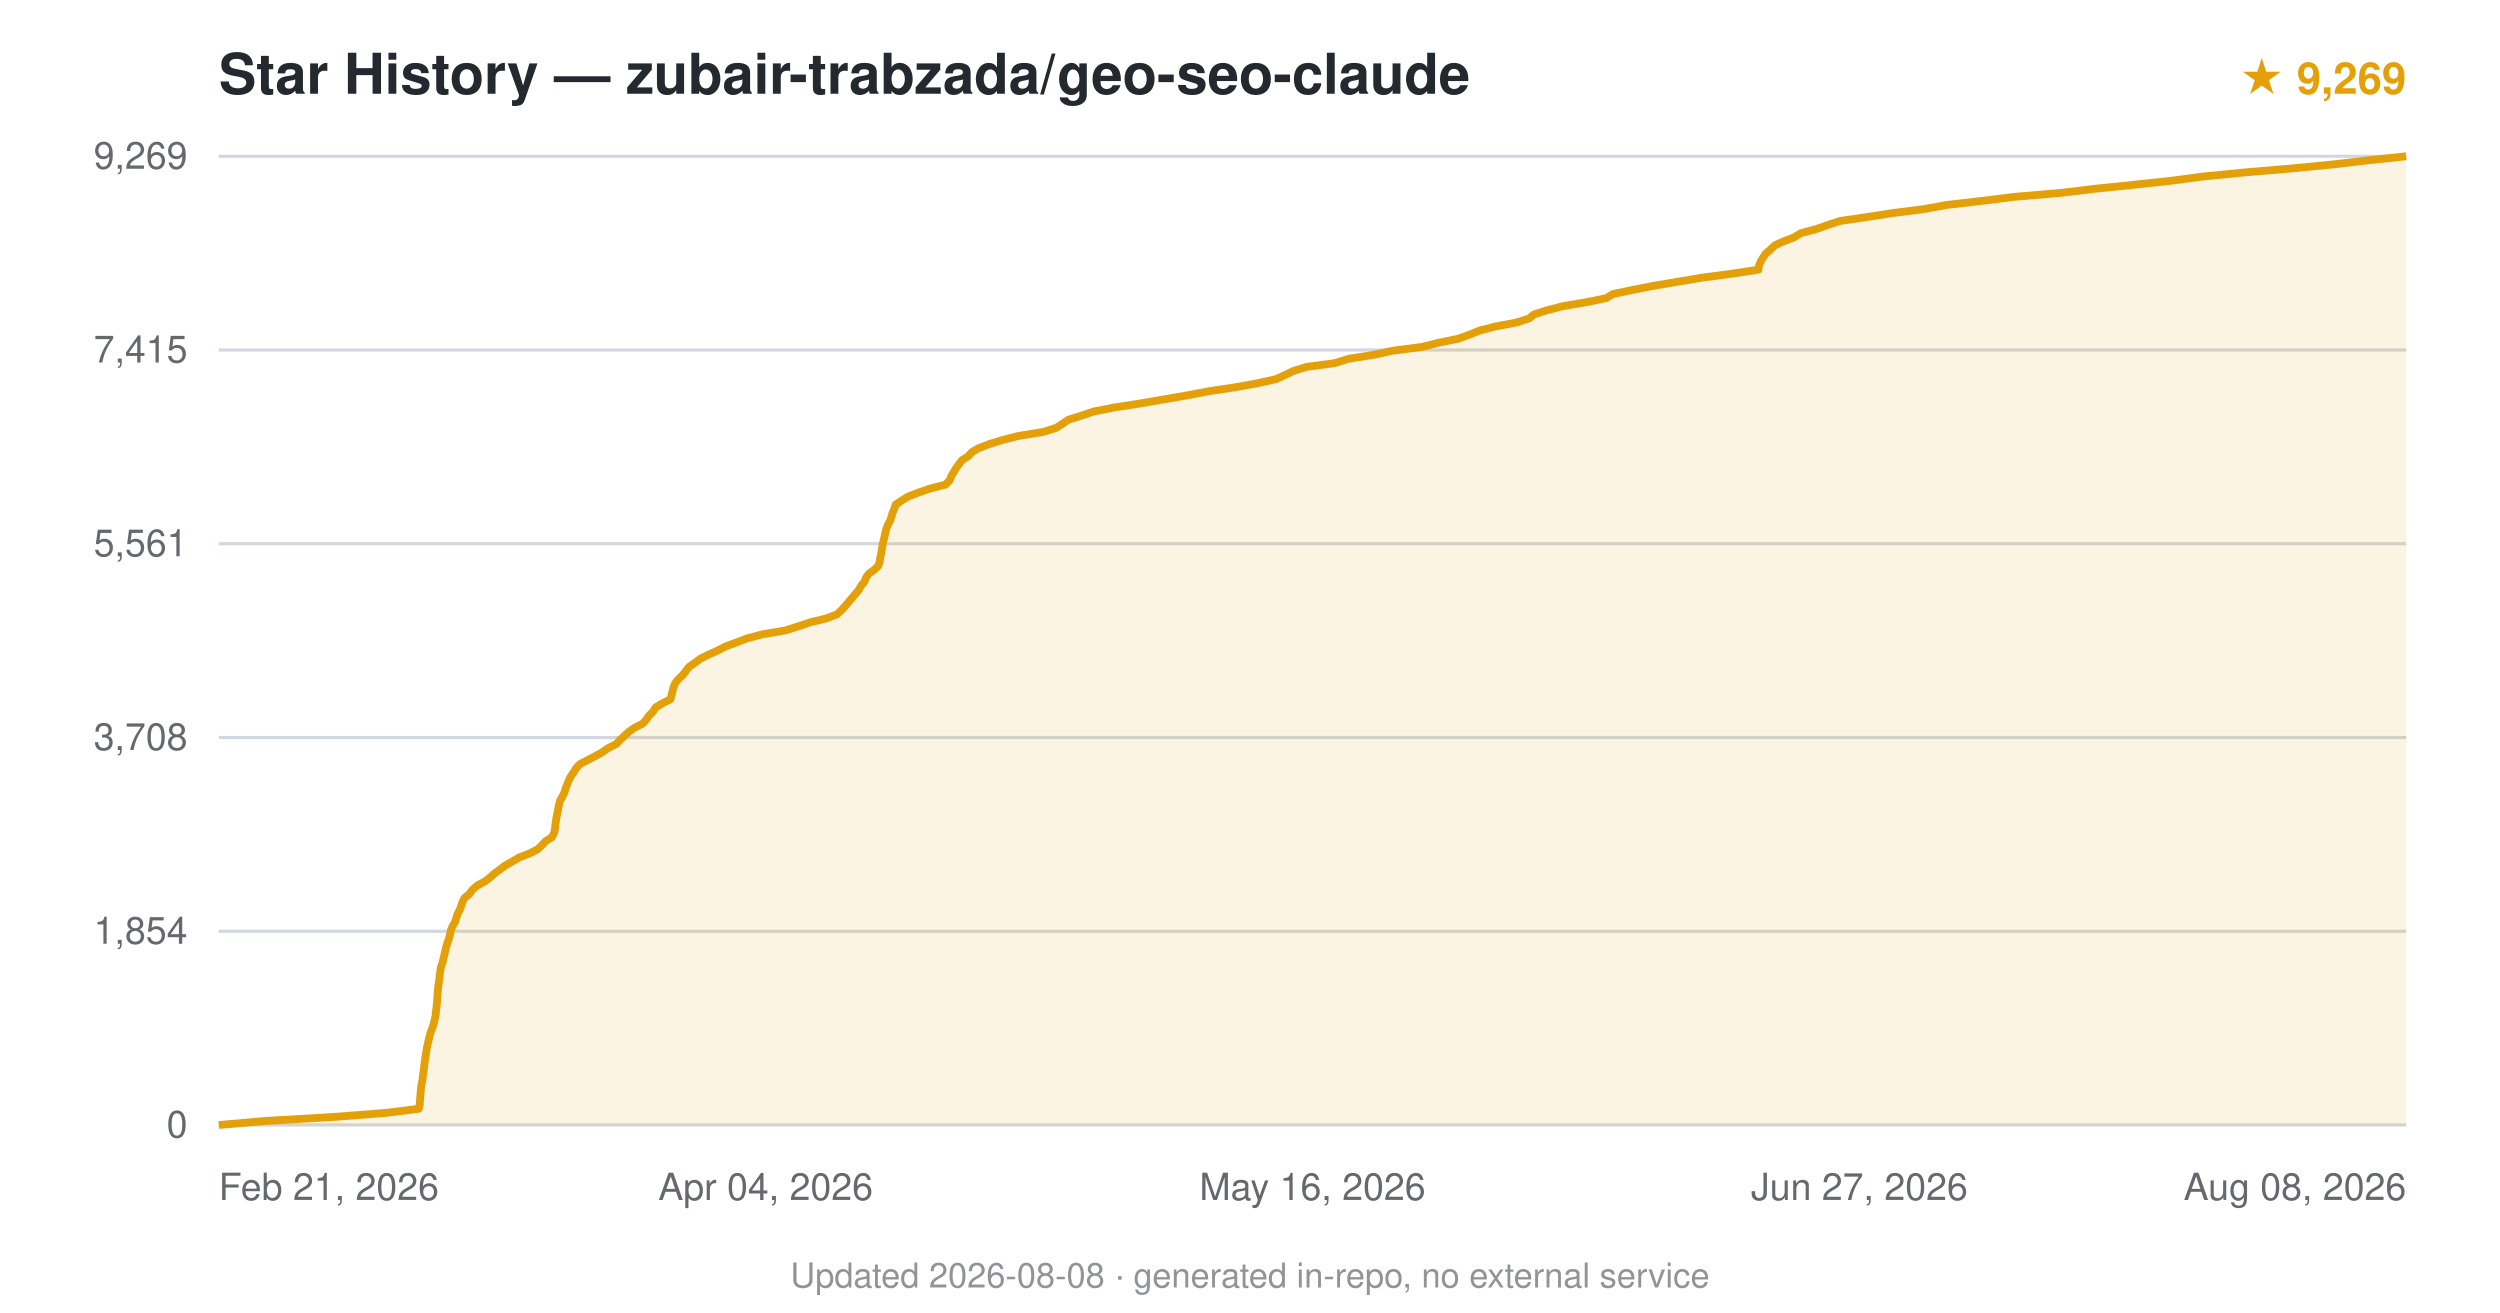
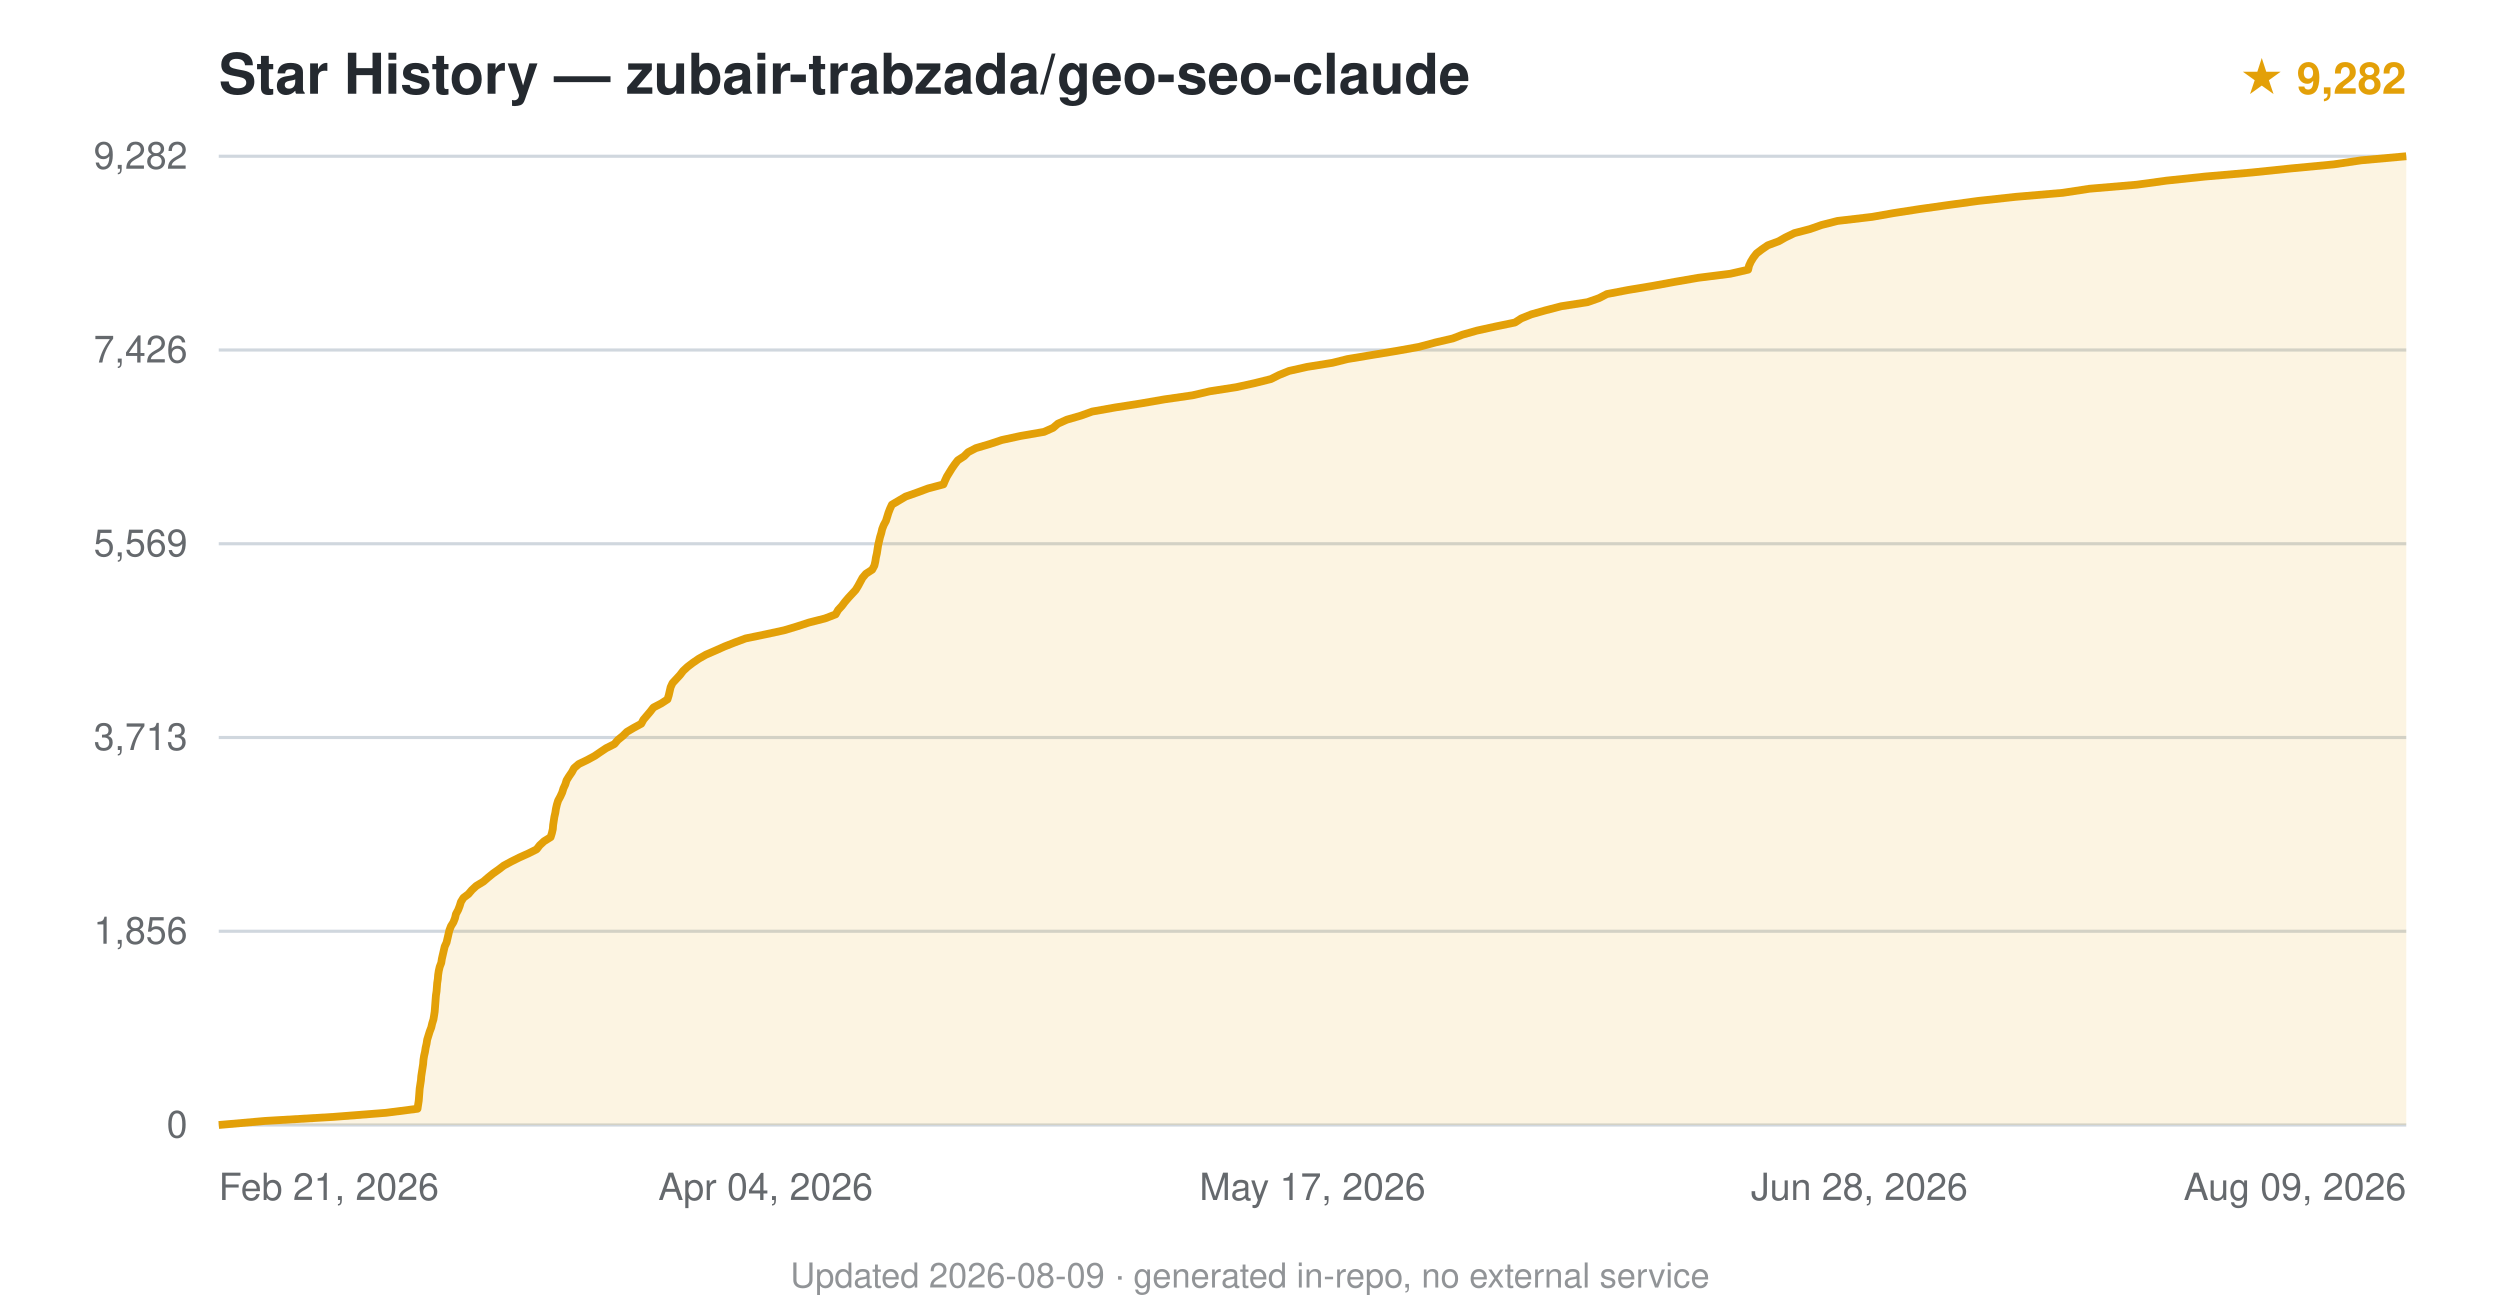
<svg xmlns="http://www.w3.org/2000/svg" viewBox="0 0 800 420" font-family="-apple-system,BlinkMacSystemFont,'Segoe UI',Helvetica,Arial,sans-serif">
  <text x="70" y="30" font-size="18" font-weight="600" fill="#24292f">Star History — zubair-trabzada/geo-seo-claude</text>
-   <text x="770" y="30" text-anchor="end" font-size="14" fill="#e3a008" font-weight="600">★ 9,269</text>
+   <text x="770" y="30" text-anchor="end" font-size="14" fill="#e3a008" font-weight="600">★ 9,282</text>
  <line x1="70" y1="360.0" x2="770" y2="360.0" stroke="#d0d7de" stroke-width="1" />
  <text x="60" y="364.0" text-anchor="end" font-size="12" fill="#24292f" opacity="0.7">0</text>
  <line x1="70" y1="298.0" x2="770" y2="298.0" stroke="#d0d7de" stroke-width="1" />
-   <text x="60" y="302.0" text-anchor="end" font-size="12" fill="#24292f" opacity="0.7">1,854</text>
+   <text x="60" y="302.0" text-anchor="end" font-size="12" fill="#24292f" opacity="0.7">1,856</text>
  <line x1="70" y1="236.0" x2="770" y2="236.0" stroke="#d0d7de" stroke-width="1" />
-   <text x="60" y="240.0" text-anchor="end" font-size="12" fill="#24292f" opacity="0.7">3,708</text>
+   <text x="60" y="240.0" text-anchor="end" font-size="12" fill="#24292f" opacity="0.7">3,713</text>
  <line x1="70" y1="174.0" x2="770" y2="174.0" stroke="#d0d7de" stroke-width="1" />
-   <text x="60" y="178.0" text-anchor="end" font-size="12" fill="#24292f" opacity="0.7">5,561</text>
+   <text x="60" y="178.0" text-anchor="end" font-size="12" fill="#24292f" opacity="0.7">5,569</text>
  <line x1="70" y1="112.0" x2="770" y2="112.0" stroke="#d0d7de" stroke-width="1" />
-   <text x="60" y="116.0" text-anchor="end" font-size="12" fill="#24292f" opacity="0.7">7,415</text>
+   <text x="60" y="116.0" text-anchor="end" font-size="12" fill="#24292f" opacity="0.7">7,426</text>
  <line x1="70" y1="50.0" x2="770" y2="50.0" stroke="#d0d7de" stroke-width="1" />
-   <text x="60" y="54.0" text-anchor="end" font-size="12" fill="#24292f" opacity="0.7">9,269</text>
-   <path d="M70.0,360.0 L84.9,358.7 L107.1,357.4 L123.8,356.1 L134.0,354.8 L134.3,353.5 L134.4,352.2 L134.5,350.9 L134.6,349.6 L134.7,348.3 L134.9,347.0 L135.2,345.7 L135.3,344.4 L135.5,343.1 L135.7,341.8 L135.8,340.5 L136.0,339.2 L136.2,337.9 L136.4,336.6 L136.6,335.3 L136.9,334.0 L137.2,332.7 L137.5,331.4 L137.9,330.1 L138.4,328.8 L138.8,327.6 L139.1,326.3 L139.4,324.9 L139.5,323.6 L139.7,322.3 L139.8,321.1 L139.9,319.8 L140.0,318.5 L140.1,317.2 L140.2,315.9 L140.4,314.6 L140.6,313.3 L140.7,312.0 L140.9,310.7 L141.1,309.4 L141.6,308.1 L141.9,306.8 L142.2,305.5 L142.5,304.2 L142.8,302.9 L143.2,301.6 L143.7,300.3 L144.0,299.0 L144.3,297.7 L144.8,296.4 L145.6,295.1 L146.0,293.8 L146.4,292.5 L147.1,291.2 L147.6,289.9 L148.0,288.6 L148.7,287.3 L150.2,286.1 L151.2,284.7 L152.7,283.4 L155.1,282.1 L156.7,280.9 L158.1,279.6 L159.9,278.3 L161.6,277.0 L163.9,275.7 L166.1,274.4 L169.5,273.1 L172.0,271.8 L173.4,270.5 L174.6,269.2 L176.6,267.9 L177.3,266.6 L177.6,265.3 L177.7,264.0 L177.9,262.7 L178.1,261.4 L178.4,260.1 L178.6,258.8 L178.9,257.5 L179.2,256.2 L180.0,254.9 L180.6,253.6 L181.0,252.3 L181.5,251.0 L182.0,249.7 L182.7,248.4 L183.6,247.1 L184.3,245.9 L185.6,244.5 L188.1,243.2 L190.6,241.9 L192.9,240.6 L194.6,239.4 L197.2,238.1 L198.4,236.8 L199.8,235.5 L201.2,234.2 L203.0,232.9 L205.6,231.6 L206.8,230.3 L207.7,229.0 L209.0,227.7 L209.8,226.4 L211.9,225.1 L214.5,223.8 L214.9,222.5 L215.2,221.2 L215.5,219.9 L216.1,218.6 L217.1,217.3 L218.5,216.0 L219.5,214.7 L220.5,213.4 L222.4,212.1 L224.1,210.8 L226.7,209.5 L229.6,208.2 L232.1,206.9 L235.6,205.6 L239.0,204.3 L243.9,203.0 L251.5,201.7 L255.5,200.4 L259.4,199.1 L264.4,197.9 L267.8,196.6 L269.2,195.3 L270.5,193.9 L271.5,192.7 L272.6,191.4 L273.7,190.1 L274.8,188.8 L275.5,187.5 L276.6,186.2 L277.1,184.9 L278.0,183.6 L279.8,182.3 L281.1,181.0 L281.5,179.7 L281.7,178.4 L282.0,177.1 L282.2,175.8 L282.4,174.5 L282.7,173.2 L283.0,171.9 L283.3,170.6 L283.6,169.3 L284.1,168.0 L284.8,166.7 L285.3,165.4 L285.6,164.1 L286.2,162.8 L286.6,161.5 L288.5,160.2 L290.6,158.9 L293.7,157.7 L297.4,156.4 L302.5,155.1 L303.9,153.7 L304.4,152.4 L305.1,151.2 L305.9,149.9 L306.8,148.6 L307.8,147.3 L309.8,146.0 L311.0,144.7 L313.2,143.4 L316.6,142.1 L320.8,140.8 L325.9,139.5 L333.9,138.2 L338.0,136.9 L340.0,135.6 L341.9,134.3 L346.1,133.0 L349.9,131.7 L356.5,130.4 L364.9,129.1 L372.4,127.8 L380.0,126.5 L386.8,125.2 L395.4,123.9 L402.6,122.6 L408.4,121.3 L411.2,120.0 L413.9,118.7 L418.1,117.4 L427.1,116.2 L431.6,114.8 L439.8,113.5 L445.8,112.2 L455.1,111.0 L460.2,109.7 L466.6,108.4 L470.2,107.1 L473.4,105.8 L478.4,104.5 L485.3,103.2 L489.3,101.9 L490.9,100.6 L495.0,99.3 L500.0,98.0 L507.6,96.7 L514.0,95.4 L516.1,94.1 L522.3,92.8 L528.9,91.5 L536.6,90.2 L544.3,88.9 L554.1,87.6 L562.7,86.3 L562.9,85.0 L563.4,83.7 L564.2,82.4 L565.1,81.1 L566.6,79.8 L568.0,78.5 L570.8,77.2 L574.0,76.0 L576.3,74.6 L581.2,73.3 L584.9,72.0 L588.9,70.7 L597.1,69.5 L605.5,68.2 L615.7,66.9 L622.8,65.6 L634.1,64.3 L644.5,63.0 L659.7,61.7 L670.4,60.4 L683.1,59.1 L695.1,57.8 L704.8,56.5 L718.0,55.2 L733.3,53.9 L746.7,52.6 L757.8,51.3 L770.0,50.0 L770.0,360 L70.0,360 Z" fill="#e3a008" opacity="0.12" />
-   <path d="M70.0,360.0 L84.9,358.7 L107.1,357.4 L123.8,356.1 L134.0,354.8 L134.3,353.5 L134.4,352.2 L134.5,350.9 L134.6,349.6 L134.7,348.3 L134.9,347.0 L135.2,345.7 L135.3,344.4 L135.5,343.1 L135.7,341.8 L135.8,340.5 L136.0,339.2 L136.2,337.9 L136.4,336.6 L136.6,335.3 L136.9,334.0 L137.2,332.7 L137.5,331.4 L137.9,330.1 L138.4,328.8 L138.8,327.6 L139.1,326.3 L139.4,324.9 L139.5,323.6 L139.7,322.3 L139.8,321.1 L139.9,319.8 L140.0,318.5 L140.1,317.2 L140.2,315.9 L140.4,314.6 L140.6,313.3 L140.7,312.0 L140.9,310.7 L141.1,309.4 L141.6,308.1 L141.9,306.8 L142.2,305.5 L142.5,304.2 L142.8,302.9 L143.2,301.6 L143.7,300.3 L144.0,299.0 L144.3,297.7 L144.8,296.4 L145.6,295.1 L146.0,293.8 L146.4,292.5 L147.1,291.2 L147.6,289.9 L148.0,288.6 L148.7,287.3 L150.2,286.1 L151.2,284.7 L152.7,283.4 L155.1,282.1 L156.7,280.9 L158.1,279.6 L159.9,278.3 L161.6,277.0 L163.9,275.7 L166.1,274.4 L169.5,273.1 L172.0,271.8 L173.4,270.5 L174.6,269.2 L176.6,267.9 L177.3,266.6 L177.6,265.3 L177.7,264.0 L177.9,262.7 L178.1,261.4 L178.4,260.1 L178.6,258.8 L178.9,257.5 L179.2,256.2 L180.0,254.9 L180.6,253.6 L181.0,252.3 L181.5,251.0 L182.0,249.7 L182.7,248.4 L183.6,247.1 L184.3,245.9 L185.6,244.5 L188.1,243.2 L190.6,241.9 L192.9,240.6 L194.6,239.4 L197.2,238.1 L198.4,236.8 L199.8,235.5 L201.2,234.2 L203.0,232.9 L205.6,231.6 L206.8,230.3 L207.7,229.0 L209.0,227.7 L209.8,226.4 L211.9,225.1 L214.5,223.8 L214.9,222.5 L215.2,221.2 L215.5,219.9 L216.1,218.6 L217.1,217.3 L218.5,216.0 L219.5,214.7 L220.5,213.4 L222.4,212.1 L224.1,210.8 L226.7,209.5 L229.6,208.2 L232.1,206.9 L235.6,205.6 L239.0,204.3 L243.9,203.0 L251.5,201.7 L255.5,200.4 L259.4,199.1 L264.4,197.9 L267.8,196.6 L269.2,195.3 L270.5,193.9 L271.5,192.7 L272.6,191.4 L273.7,190.1 L274.8,188.8 L275.5,187.5 L276.6,186.2 L277.1,184.9 L278.0,183.6 L279.8,182.3 L281.1,181.0 L281.5,179.7 L281.7,178.4 L282.0,177.1 L282.2,175.8 L282.4,174.5 L282.7,173.2 L283.0,171.9 L283.3,170.6 L283.6,169.3 L284.1,168.0 L284.8,166.7 L285.3,165.4 L285.6,164.1 L286.2,162.8 L286.6,161.5 L288.5,160.2 L290.6,158.9 L293.7,157.7 L297.4,156.4 L302.5,155.1 L303.9,153.7 L304.4,152.4 L305.1,151.2 L305.9,149.9 L306.8,148.6 L307.8,147.3 L309.8,146.0 L311.0,144.7 L313.2,143.4 L316.6,142.1 L320.8,140.8 L325.9,139.5 L333.9,138.2 L338.0,136.9 L340.0,135.6 L341.9,134.3 L346.1,133.0 L349.9,131.7 L356.5,130.4 L364.9,129.1 L372.4,127.8 L380.0,126.5 L386.8,125.2 L395.4,123.9 L402.6,122.6 L408.4,121.3 L411.2,120.0 L413.9,118.7 L418.1,117.4 L427.1,116.2 L431.6,114.8 L439.8,113.5 L445.8,112.2 L455.1,111.0 L460.2,109.7 L466.6,108.4 L470.2,107.1 L473.4,105.8 L478.4,104.5 L485.3,103.2 L489.3,101.9 L490.9,100.6 L495.0,99.3 L500.0,98.0 L507.6,96.7 L514.0,95.4 L516.1,94.1 L522.3,92.8 L528.9,91.5 L536.6,90.2 L544.3,88.9 L554.1,87.6 L562.7,86.3 L562.9,85.0 L563.4,83.7 L564.2,82.4 L565.1,81.1 L566.6,79.8 L568.0,78.5 L570.8,77.2 L574.0,76.0 L576.3,74.6 L581.2,73.3 L584.9,72.0 L588.9,70.7 L597.1,69.5 L605.5,68.2 L615.7,66.9 L622.8,65.6 L634.1,64.3 L644.5,63.0 L659.7,61.7 L670.4,60.4 L683.1,59.1 L695.1,57.8 L704.8,56.5 L718.0,55.2 L733.3,53.9 L746.7,52.6 L757.8,51.3 L770.0,50.0" fill="none" stroke="#e3a008" stroke-width="2.5" stroke-linejoin="round" />
+   <text x="60" y="54.0" text-anchor="end" font-size="12" fill="#24292f" opacity="0.7">9,282</text>
+   <path d="M70.0,360.0 L84.8,358.7 L106.8,357.4 L123.5,356.1 L133.6,354.8 L133.8,353.5 L134.0,352.2 L134.1,350.9 L134.2,349.6 L134.3,348.3 L134.5,347.0 L134.7,345.7 L134.8,344.4 L135.0,343.1 L135.2,341.8 L135.4,340.5 L135.5,339.2 L135.7,337.9 L136.0,336.6 L136.2,335.3 L136.5,334.0 L136.7,332.7 L137.1,331.4 L137.5,330.1 L138.0,328.8 L138.3,327.5 L138.7,326.2 L138.9,325.0 L139.1,323.7 L139.2,322.4 L139.3,321.1 L139.4,319.8 L139.5,318.5 L139.7,317.2 L139.8,315.9 L139.9,314.6 L140.1,313.3 L140.2,312.0 L140.4,310.7 L140.7,309.4 L141.2,308.1 L141.4,306.8 L141.7,305.5 L142.0,304.2 L142.3,302.9 L142.9,301.6 L143.2,300.3 L143.5,299.0 L143.8,297.7 L144.3,296.4 L145.1,295.1 L145.6,293.8 L145.9,292.5 L146.6,291.2 L147.1,289.9 L147.5,288.6 L148.3,287.3 L149.9,286.1 L151.0,284.8 L152.4,283.5 L154.7,282.1 L156.2,280.8 L157.8,279.5 L159.5,278.3 L161.2,277.0 L163.6,275.7 L166.2,274.4 L169.1,273.1 L171.7,271.8 L172.7,270.5 L174.1,269.2 L176.2,267.9 L176.6,266.6 L176.9,265.3 L177.0,264.0 L177.2,262.7 L177.4,261.4 L177.7,260.1 L177.9,258.8 L178.2,257.5 L178.6,256.2 L179.3,254.9 L179.9,253.6 L180.3,252.3 L180.9,251.0 L181.3,249.7 L182.1,248.4 L183.0,247.1 L183.7,245.8 L185.2,244.5 L187.9,243.2 L190.3,241.9 L192.2,240.6 L194.0,239.4 L196.6,238.1 L197.7,236.8 L199.3,235.5 L200.6,234.2 L202.8,232.9 L205.2,231.6 L205.9,230.3 L207.0,229.0 L208.1,227.7 L209.1,226.4 L211.6,225.1 L213.6,223.8 L214.0,222.5 L214.3,221.2 L214.6,219.9 L215.2,218.6 L216.4,217.3 L217.6,216.0 L218.6,214.7 L220.0,213.4 L221.7,212.1 L223.6,210.8 L225.9,209.5 L228.9,208.2 L231.8,206.9 L235.1,205.6 L238.6,204.3 L244.9,203.0 L250.9,201.7 L254.9,200.5 L258.9,199.2 L264.0,197.9 L267.4,196.6 L268.2,195.2 L269.4,193.9 L270.3,192.7 L271.4,191.4 L272.6,190.1 L273.8,188.8 L274.6,187.5 L275.3,186.2 L276.0,184.9 L277.1,183.6 L279.1,182.3 L279.8,181.0 L280.1,179.7 L280.3,178.4 L280.6,177.1 L280.8,175.8 L281.0,174.5 L281.3,173.2 L281.6,171.9 L282.0,170.6 L282.3,169.3 L282.8,168.0 L283.5,166.7 L283.9,165.4 L284.3,164.1 L284.8,162.8 L285.4,161.5 L287.6,160.2 L289.8,158.9 L293.5,157.6 L297.0,156.3 L301.9,155.0 L302.4,153.8 L303.0,152.5 L303.8,151.2 L304.6,149.9 L305.5,148.6 L306.5,147.3 L308.5,146.0 L309.8,144.7 L312.3,143.4 L316.7,142.1 L320.6,140.8 L326.6,139.5 L334.1,138.2 L337.0,136.9 L338.5,135.6 L341.4,134.3 L345.9,133.0 L349.5,131.7 L356.8,130.4 L365.1,129.1 L372.6,127.8 L381.6,126.5 L387.2,125.2 L395.6,123.9 L401.5,122.6 L406.7,121.3 L409.3,120.0 L412.5,118.7 L418.3,117.4 L426.4,116.1 L431.2,114.9 L439.0,113.6 L446.9,112.3 L454.1,111.0 L459.3,109.6 L464.9,108.3 L468.0,107.1 L472.6,105.8 L478.5,104.5 L484.8,103.2 L486.8,101.9 L490.0,100.6 L494.6,99.3 L499.6,98.0 L508.0,96.7 L511.7,95.4 L514.2,94.1 L521.0,92.8 L528.8,91.5 L535.9,90.2 L543.4,88.9 L553.7,87.6 L559.4,86.3 L559.7,85.0 L560.3,83.7 L561.1,82.4 L562.1,81.1 L563.8,79.8 L565.7,78.5 L569.2,77.2 L571.3,76.0 L574.2,74.6 L579.2,73.3 L582.9,72.0 L588.0,70.7 L599.1,69.4 L605.9,68.2 L614.3,66.9 L623.5,65.6 L633.0,64.3 L644.9,63.0 L660.1,61.7 L668.6,60.4 L683.8,59.1 L693.3,57.8 L705.6,56.5 L720.6,55.2 L733.1,53.9 L746.8,52.6 L755.6,51.3 L770.0,50.0 L770.0,360 L70.0,360 Z" fill="#e3a008" opacity="0.12" />
+   <path d="M70.0,360.0 L84.8,358.7 L106.8,357.4 L123.5,356.1 L133.6,354.8 L133.8,353.5 L134.0,352.2 L134.1,350.9 L134.2,349.6 L134.3,348.3 L134.5,347.0 L134.7,345.7 L134.8,344.4 L135.0,343.1 L135.2,341.8 L135.4,340.5 L135.5,339.2 L135.7,337.9 L136.0,336.6 L136.2,335.3 L136.5,334.0 L136.7,332.7 L137.1,331.4 L137.5,330.1 L138.0,328.8 L138.3,327.5 L138.7,326.2 L138.9,325.0 L139.1,323.7 L139.2,322.4 L139.3,321.1 L139.4,319.8 L139.5,318.5 L139.7,317.2 L139.8,315.9 L139.9,314.6 L140.1,313.3 L140.2,312.0 L140.4,310.7 L140.7,309.4 L141.2,308.1 L141.4,306.8 L141.7,305.5 L142.0,304.2 L142.3,302.9 L142.9,301.6 L143.2,300.3 L143.5,299.0 L143.8,297.7 L144.3,296.4 L145.1,295.1 L145.6,293.8 L145.9,292.5 L146.6,291.2 L147.1,289.9 L147.5,288.6 L148.3,287.3 L149.9,286.1 L151.0,284.8 L152.4,283.5 L154.7,282.1 L156.2,280.8 L157.8,279.5 L159.5,278.3 L161.2,277.0 L163.6,275.7 L166.2,274.4 L169.1,273.1 L171.7,271.8 L172.7,270.5 L174.1,269.2 L176.2,267.9 L176.6,266.6 L176.9,265.3 L177.0,264.0 L177.2,262.7 L177.4,261.4 L177.7,260.1 L177.9,258.8 L178.2,257.5 L178.6,256.2 L179.3,254.9 L179.9,253.6 L180.3,252.3 L180.9,251.0 L181.3,249.7 L182.1,248.4 L183.0,247.1 L183.7,245.8 L185.2,244.5 L187.9,243.2 L190.3,241.9 L192.2,240.6 L194.0,239.4 L196.6,238.1 L197.7,236.8 L199.3,235.5 L200.6,234.2 L202.8,232.9 L205.2,231.6 L205.9,230.3 L207.0,229.0 L208.1,227.7 L209.1,226.4 L211.6,225.1 L213.6,223.8 L214.0,222.5 L214.3,221.2 L214.6,219.9 L215.2,218.6 L216.4,217.3 L217.6,216.0 L218.6,214.7 L220.0,213.4 L221.7,212.1 L223.6,210.8 L225.9,209.5 L228.9,208.2 L231.8,206.9 L235.1,205.6 L238.6,204.3 L244.9,203.0 L250.9,201.7 L254.9,200.5 L258.9,199.2 L264.0,197.9 L267.4,196.6 L268.2,195.2 L269.4,193.9 L270.3,192.7 L271.4,191.4 L272.6,190.1 L273.8,188.8 L274.6,187.5 L275.3,186.2 L276.0,184.9 L277.1,183.6 L279.1,182.3 L279.8,181.0 L280.1,179.7 L280.3,178.4 L280.6,177.1 L280.8,175.8 L281.0,174.5 L281.3,173.2 L281.6,171.9 L282.0,170.6 L282.3,169.3 L282.8,168.0 L283.5,166.7 L283.9,165.4 L284.3,164.1 L284.8,162.8 L285.4,161.5 L287.6,160.2 L289.8,158.9 L293.5,157.6 L297.0,156.3 L301.9,155.0 L302.4,153.8 L303.0,152.5 L303.8,151.2 L304.6,149.9 L305.5,148.6 L306.5,147.3 L308.5,146.0 L309.8,144.7 L312.3,143.4 L316.7,142.1 L320.6,140.8 L326.6,139.5 L334.1,138.2 L337.0,136.9 L338.5,135.6 L341.4,134.3 L345.9,133.0 L349.5,131.7 L356.8,130.4 L365.1,129.1 L372.6,127.8 L381.6,126.5 L387.2,125.2 L395.6,123.9 L401.5,122.6 L406.7,121.3 L409.3,120.0 L412.5,118.7 L418.3,117.4 L426.4,116.1 L431.2,114.9 L439.0,113.6 L446.9,112.3 L454.1,111.0 L459.3,109.6 L464.9,108.3 L468.0,107.1 L472.6,105.8 L478.5,104.5 L484.8,103.2 L486.8,101.9 L490.0,100.6 L494.6,99.3 L499.6,98.0 L508.0,96.7 L511.7,95.4 L514.2,94.1 L521.0,92.8 L528.8,91.5 L535.9,90.2 L543.4,88.9 L553.7,87.6 L559.4,86.3 L559.7,85.0 L560.3,83.7 L561.1,82.4 L562.1,81.1 L563.8,79.8 L565.7,78.5 L569.2,77.2 L571.3,76.0 L574.2,74.6 L579.2,73.3 L582.9,72.0 L588.0,70.7 L599.1,69.4 L605.9,68.2 L614.3,66.9 L623.5,65.6 L633.0,64.3 L644.9,63.0 L660.1,61.7 L668.6,60.4 L683.8,59.1 L693.3,57.8 L705.6,56.5 L720.6,55.2 L733.1,53.9 L746.8,52.6 L755.6,51.3 L770.0,50.0" fill="none" stroke="#e3a008" stroke-width="2.5" stroke-linejoin="round" />
  <text x="70.0" y="384" text-anchor="start" font-size="12" fill="#24292f" opacity="0.7">Feb 21, 2026</text>
  <text x="245.0" y="384" text-anchor="middle" font-size="12" fill="#24292f" opacity="0.7">Apr 04, 2026</text>
-   <text x="420.0" y="384" text-anchor="middle" font-size="12" fill="#24292f" opacity="0.7">May 16, 2026</text>
-   <text x="595.0" y="384" text-anchor="middle" font-size="12" fill="#24292f" opacity="0.7">Jun 27, 2026</text>
-   <text x="770.0" y="384" text-anchor="end" font-size="12" fill="#24292f" opacity="0.7">Aug 08, 2026</text>
-   <text x="400.0" y="412" text-anchor="middle" font-size="11" fill="#24292f" opacity="0.5">Updated 2026-08-08 · generated in-repo, no external service</text>
+   <text x="420.0" y="384" text-anchor="middle" font-size="12" fill="#24292f" opacity="0.7">May 17, 2026</text>
+   <text x="595.0" y="384" text-anchor="middle" font-size="12" fill="#24292f" opacity="0.7">Jun 28, 2026</text>
+   <text x="770.0" y="384" text-anchor="end" font-size="12" fill="#24292f" opacity="0.7">Aug 09, 2026</text>
+   <text x="400.0" y="412" text-anchor="middle" font-size="11" fill="#24292f" opacity="0.5">Updated 2026-08-09 · generated in-repo, no external service</text>
</svg>
